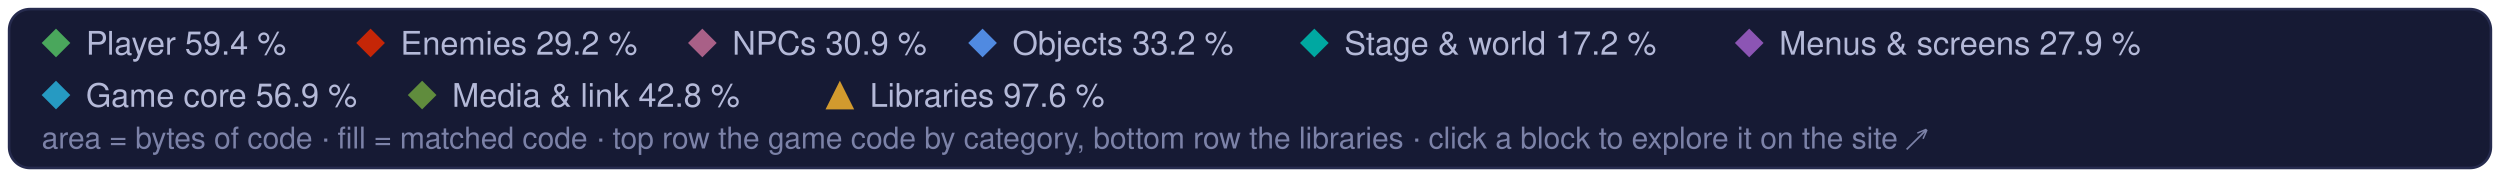
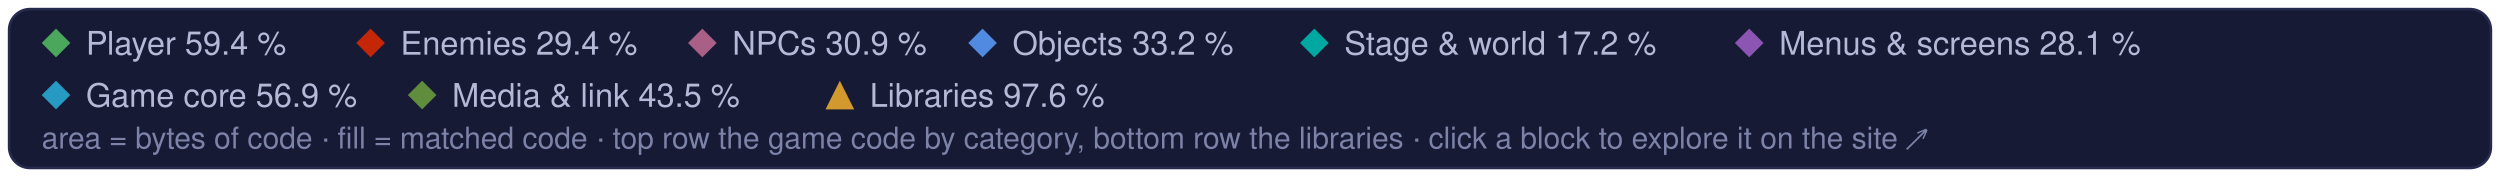
<svg xmlns="http://www.w3.org/2000/svg" width="960" height="68" viewBox="0 0 960 68" role="img" aria-label="Treemap legend: the game code's categories and the libraries, and their matched share of code">
  <style>text { font-family: -apple-system, BlinkMacSystemFont, 'Segoe UI', Helvetica, Arial, sans-serif; } .mono { font-family: ui-monospace, SFMono-Regular, 'SF Mono', Menlo, Consolas, monospace; }  @media (prefers-reduced-motion: reduce) { * { animation: none !important; } }</style>
  <rect x="3.5" y="3.5" width="953" height="61" rx="8" fill="#161a34" stroke="#262b4e" />
  <path d="M21.5 11L27 16.5L21.5 22L16 16.5Z" fill="#4aa75c" />
  <text x="33" y="21" font-size="12.5" fill="#b4b9d8">Player 59.4 %</text>
  <path d="M142.3 11L147.8 16.5L142.3 22L136.8 16.5Z" fill="#c52607" />
-   <text x="153.8" y="21" font-size="12.5" fill="#b4b9d8">Enemies 29.2 %</text>
+   <text x="153.8" y="21" font-size="12.5" fill="#b4b9d8">Enemies 29.4 %</text>
  <path d="M269.7 11L275.2 16.5L269.7 22L264.2 16.5Z" fill="#a96087" />
  <text x="281.2" y="21" font-size="12.5" fill="#b4b9d8">NPCs 30.9 %</text>
  <path d="M377.3 11L382.8 16.5L377.3 22L371.8 16.5Z" fill="#508ae1" />
  <text x="388.8" y="21" font-size="12.5" fill="#b4b9d8">Objects 33.2 %</text>
  <path d="M504.7 11L510.2 16.5L504.7 22L499.2 16.5Z" fill="#00a8a1" />
  <text x="516.2" y="21" font-size="12.5" fill="#b4b9d8">Stage &amp; world 17.2 %</text>
  <path d="M671.7 11L677.2 16.5L671.7 22L666.2 16.5Z" fill="#8c55b4" />
-   <text x="683.2" y="21" font-size="12.5" fill="#b4b9d8">Menus &amp; screens 27.9 %</text>
+   <text x="683.2" y="21" font-size="12.5" fill="#b4b9d8">Menus &amp; screens 28.1 %</text>
  <path d="M21.5 31L27 36.5L21.5 42L16 36.5Z" fill="#269ac2" />
  <text x="33" y="41" font-size="12.5" fill="#b4b9d8">Game core 56.9 %</text>
  <path d="M162.1 31L167.6 36.5L162.1 42L156.6 36.5Z" fill="#608c3d" />
-   <text x="173.6" y="41" font-size="12.5" fill="#b4b9d8">Media &amp; link 42.8 %</text>
+   <text x="173.6" y="41" font-size="12.5" fill="#b4b9d8">Media &amp; link 43.5 %</text>
  <g fill="#d29a2e">
    <path d="M322.5 31L328 42L317 42Z" />
  </g>
  <text x="334" y="41" font-size="12.5" fill="#b4b9d8">Libraries 97.6 %</text>
  <text x="16" y="57" font-size="11.5" fill="#7c82a8">area = bytes of code · fill = matched code · top row the game code by category, bottom row the libraries · click a block to explore it on the site ↗</text>
</svg>
